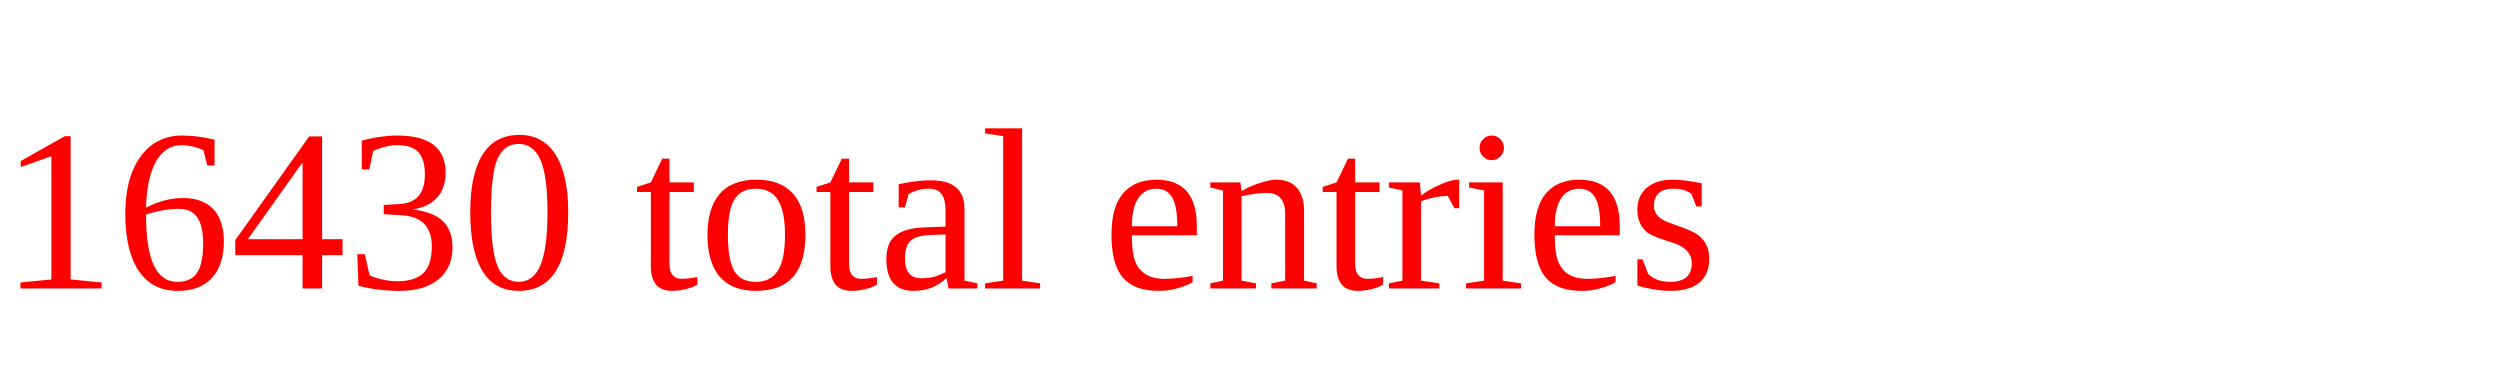
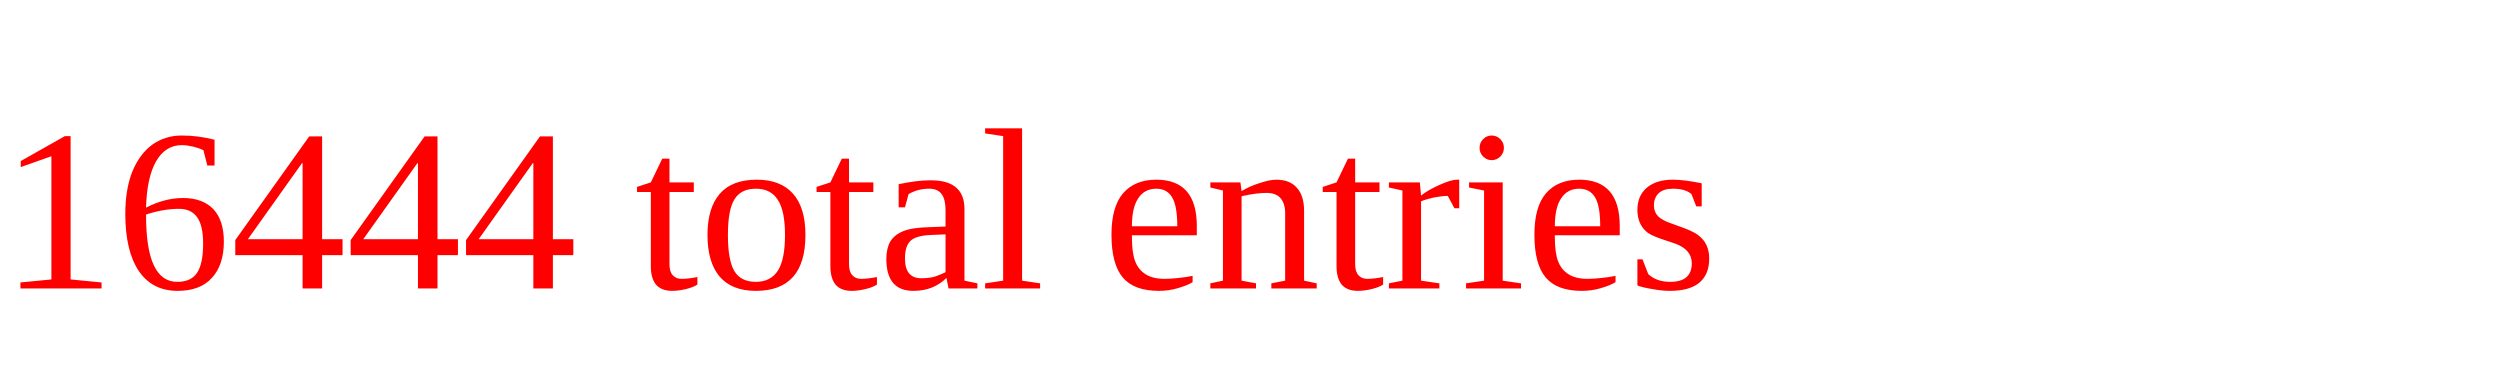
<svg xmlns="http://www.w3.org/2000/svg" height="20" width="130" version="1.1">
-   <text x="0" y="15" fill="red">16430 total entries</text>
+   <text x="0" y="15" fill="red">16444 total entries</text>
</svg>
